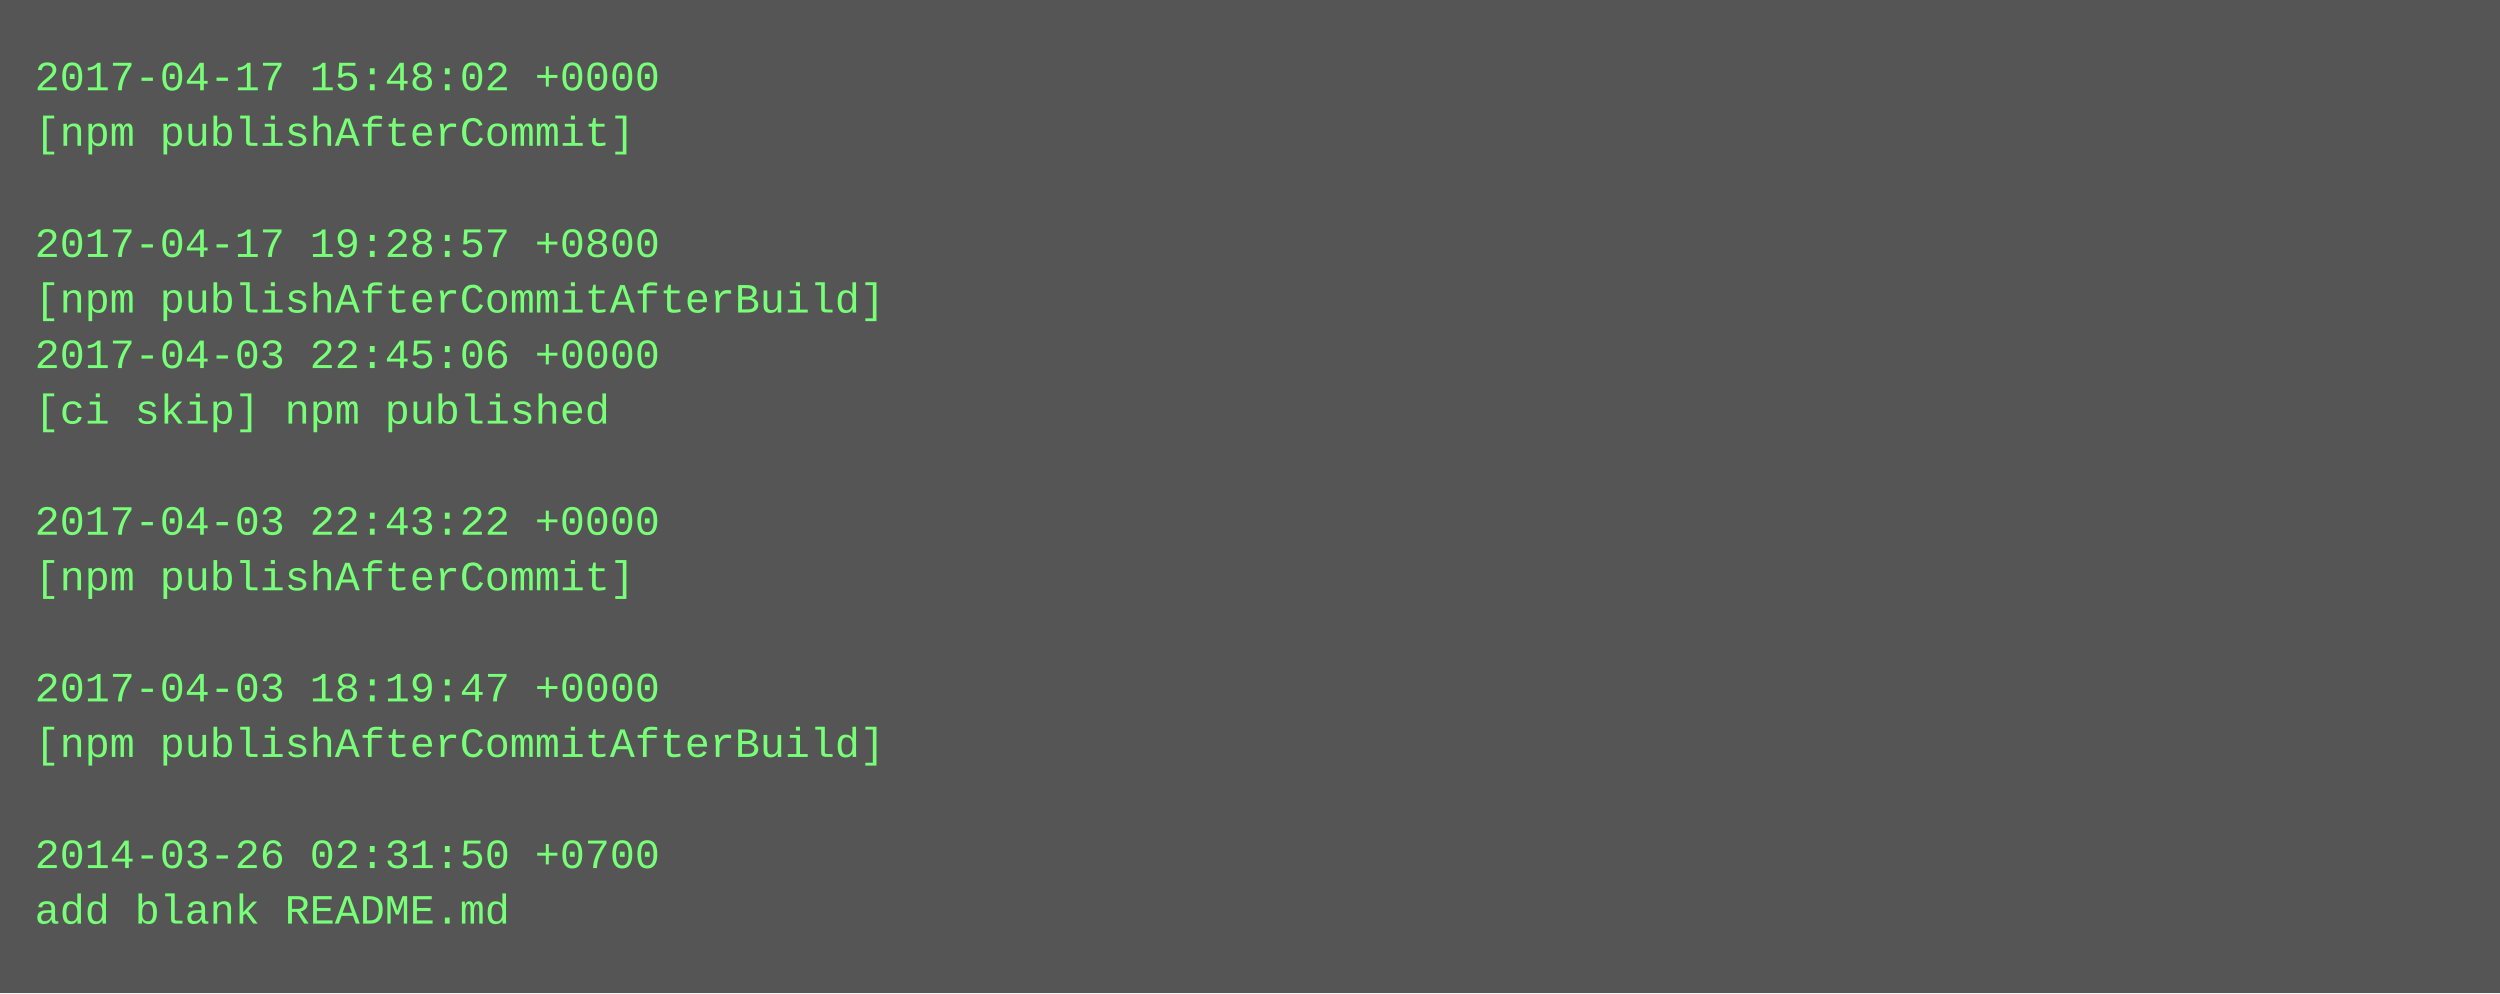
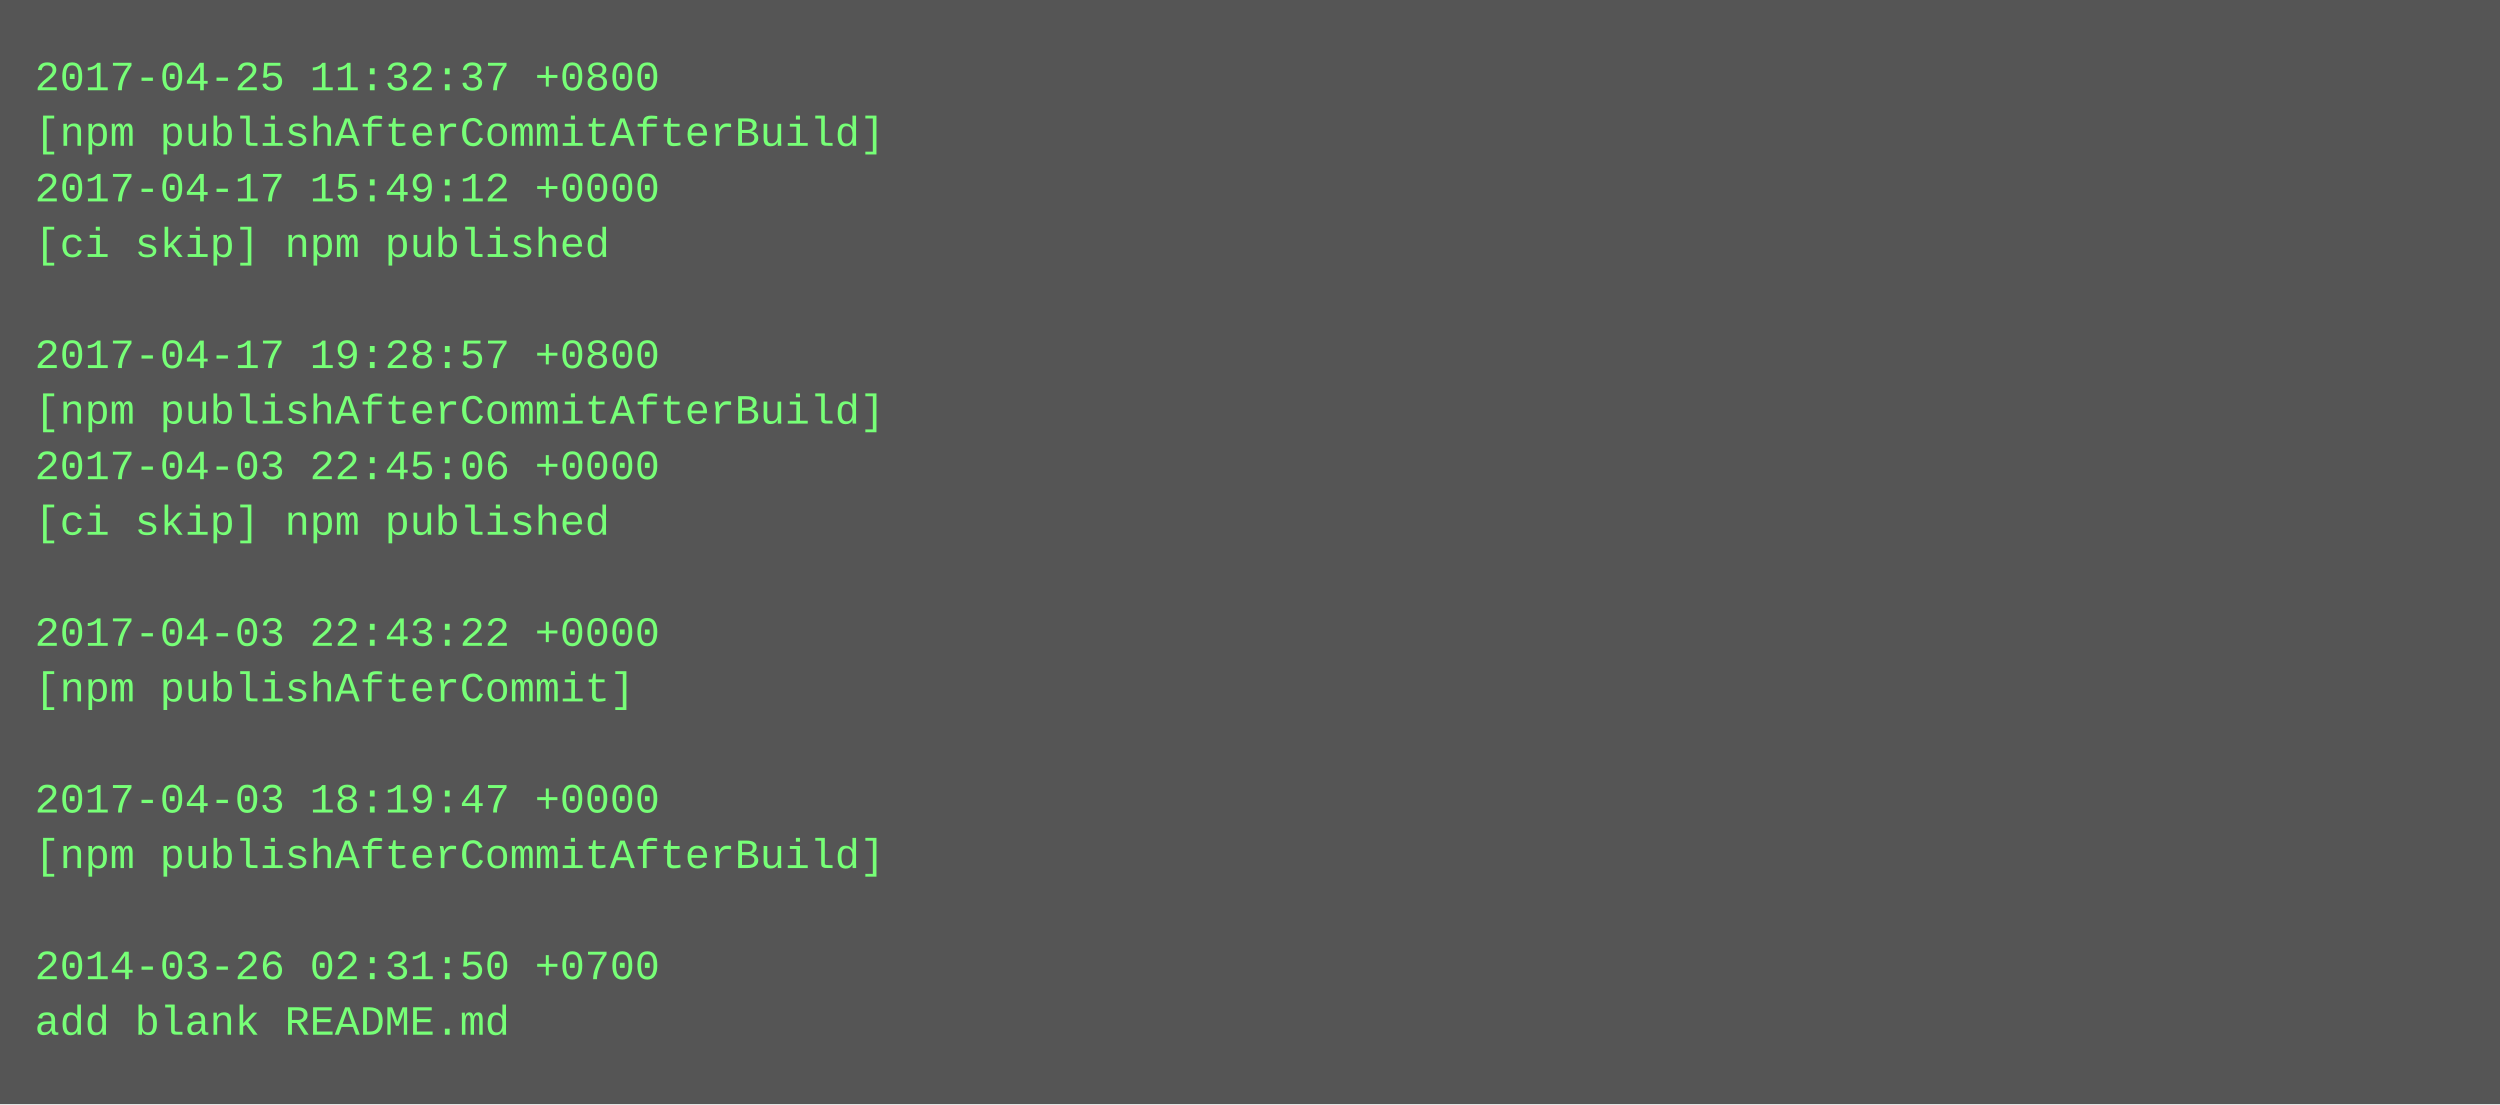
- <svg xmlns="http://www.w3.org/2000/svg" height="286" width="720">
-   <rect height="286" fill="#555" width="720" />
+ <svg xmlns="http://www.w3.org/2000/svg" height="318" width="720">
+   <rect height="318" fill="#555" width="720" />
  <text fill="#7f7" font-family="Courier New" font-size="12" xml:space="preserve">
-     <tspan x="10" y="26">2017-04-17 15:48:02 +0000</tspan>
-     <tspan x="10" y="42">[npm publishAfterCommit]</tspan>
-     <tspan x="10" y="58" />
-     <tspan x="10" y="74">2017-04-17 19:28:57 +0800</tspan>
-     <tspan x="10" y="90">[npm publishAfterCommitAfterBuild]</tspan>
-     <tspan x="10" y="106">2017-04-03 22:45:06 +0000</tspan>
-     <tspan x="10" y="122">[ci skip] npm published</tspan>
-     <tspan x="10" y="138" />
-     <tspan x="10" y="154">2017-04-03 22:43:22 +0000</tspan>
-     <tspan x="10" y="170">[npm publishAfterCommit]</tspan>
-     <tspan x="10" y="186" />
-     <tspan x="10" y="202">2017-04-03 18:19:47 +0000</tspan>
-     <tspan x="10" y="218">[npm publishAfterCommitAfterBuild]</tspan>
-     <tspan x="10" y="234" />
-     <tspan x="10" y="250">2014-03-26 02:31:50 +0700</tspan>
-     <tspan x="10" y="266">add blank README.md</tspan>
+     <tspan x="10" y="26">2017-04-25 11:32:37 +0800</tspan>
+     <tspan x="10" y="42">[npm publishAfterCommitAfterBuild]</tspan>
+     <tspan x="10" y="58">2017-04-17 15:49:12 +0000</tspan>
+     <tspan x="10" y="74">[ci skip] npm published</tspan>
+     <tspan x="10" y="90" />
+     <tspan x="10" y="106">2017-04-17 19:28:57 +0800</tspan>
+     <tspan x="10" y="122">[npm publishAfterCommitAfterBuild]</tspan>
+     <tspan x="10" y="138">2017-04-03 22:45:06 +0000</tspan>
+     <tspan x="10" y="154">[ci skip] npm published</tspan>
+     <tspan x="10" y="170" />
+     <tspan x="10" y="186">2017-04-03 22:43:22 +0000</tspan>
+     <tspan x="10" y="202">[npm publishAfterCommit]</tspan>
+     <tspan x="10" y="218" />
+     <tspan x="10" y="234">2017-04-03 18:19:47 +0000</tspan>
+     <tspan x="10" y="250">[npm publishAfterCommitAfterBuild]</tspan>
+     <tspan x="10" y="266" />
+     <tspan x="10" y="282">2014-03-26 02:31:50 +0700</tspan>
+     <tspan x="10" y="298">add blank README.md</tspan>
  </text>
</svg>
